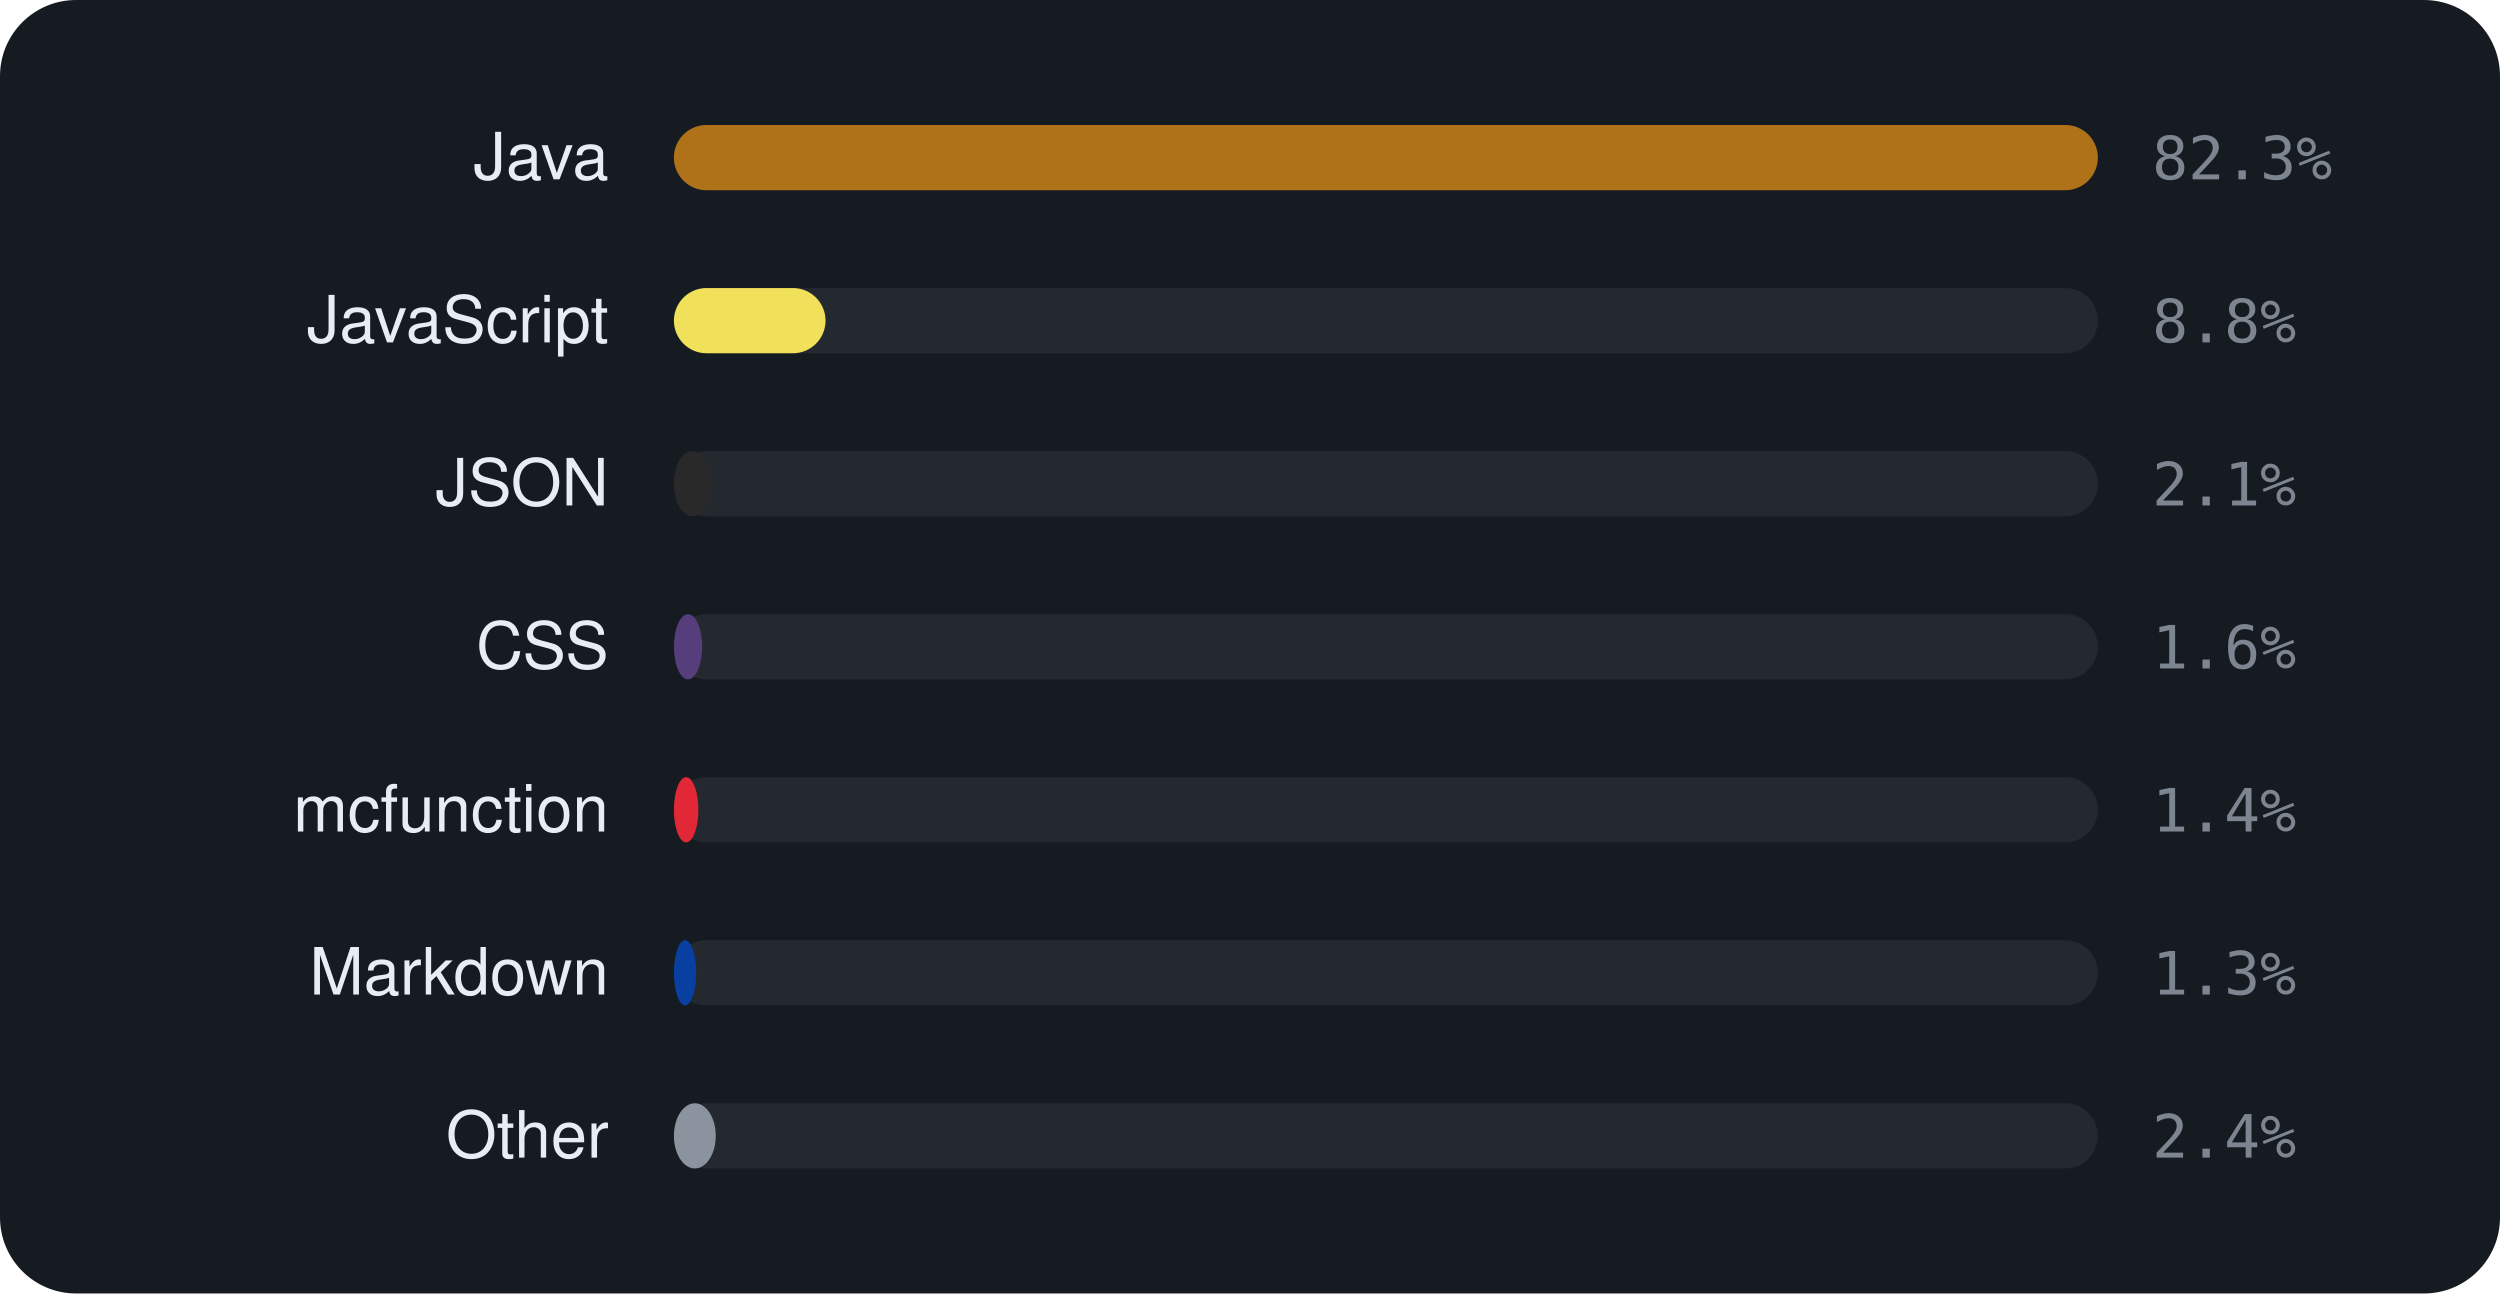
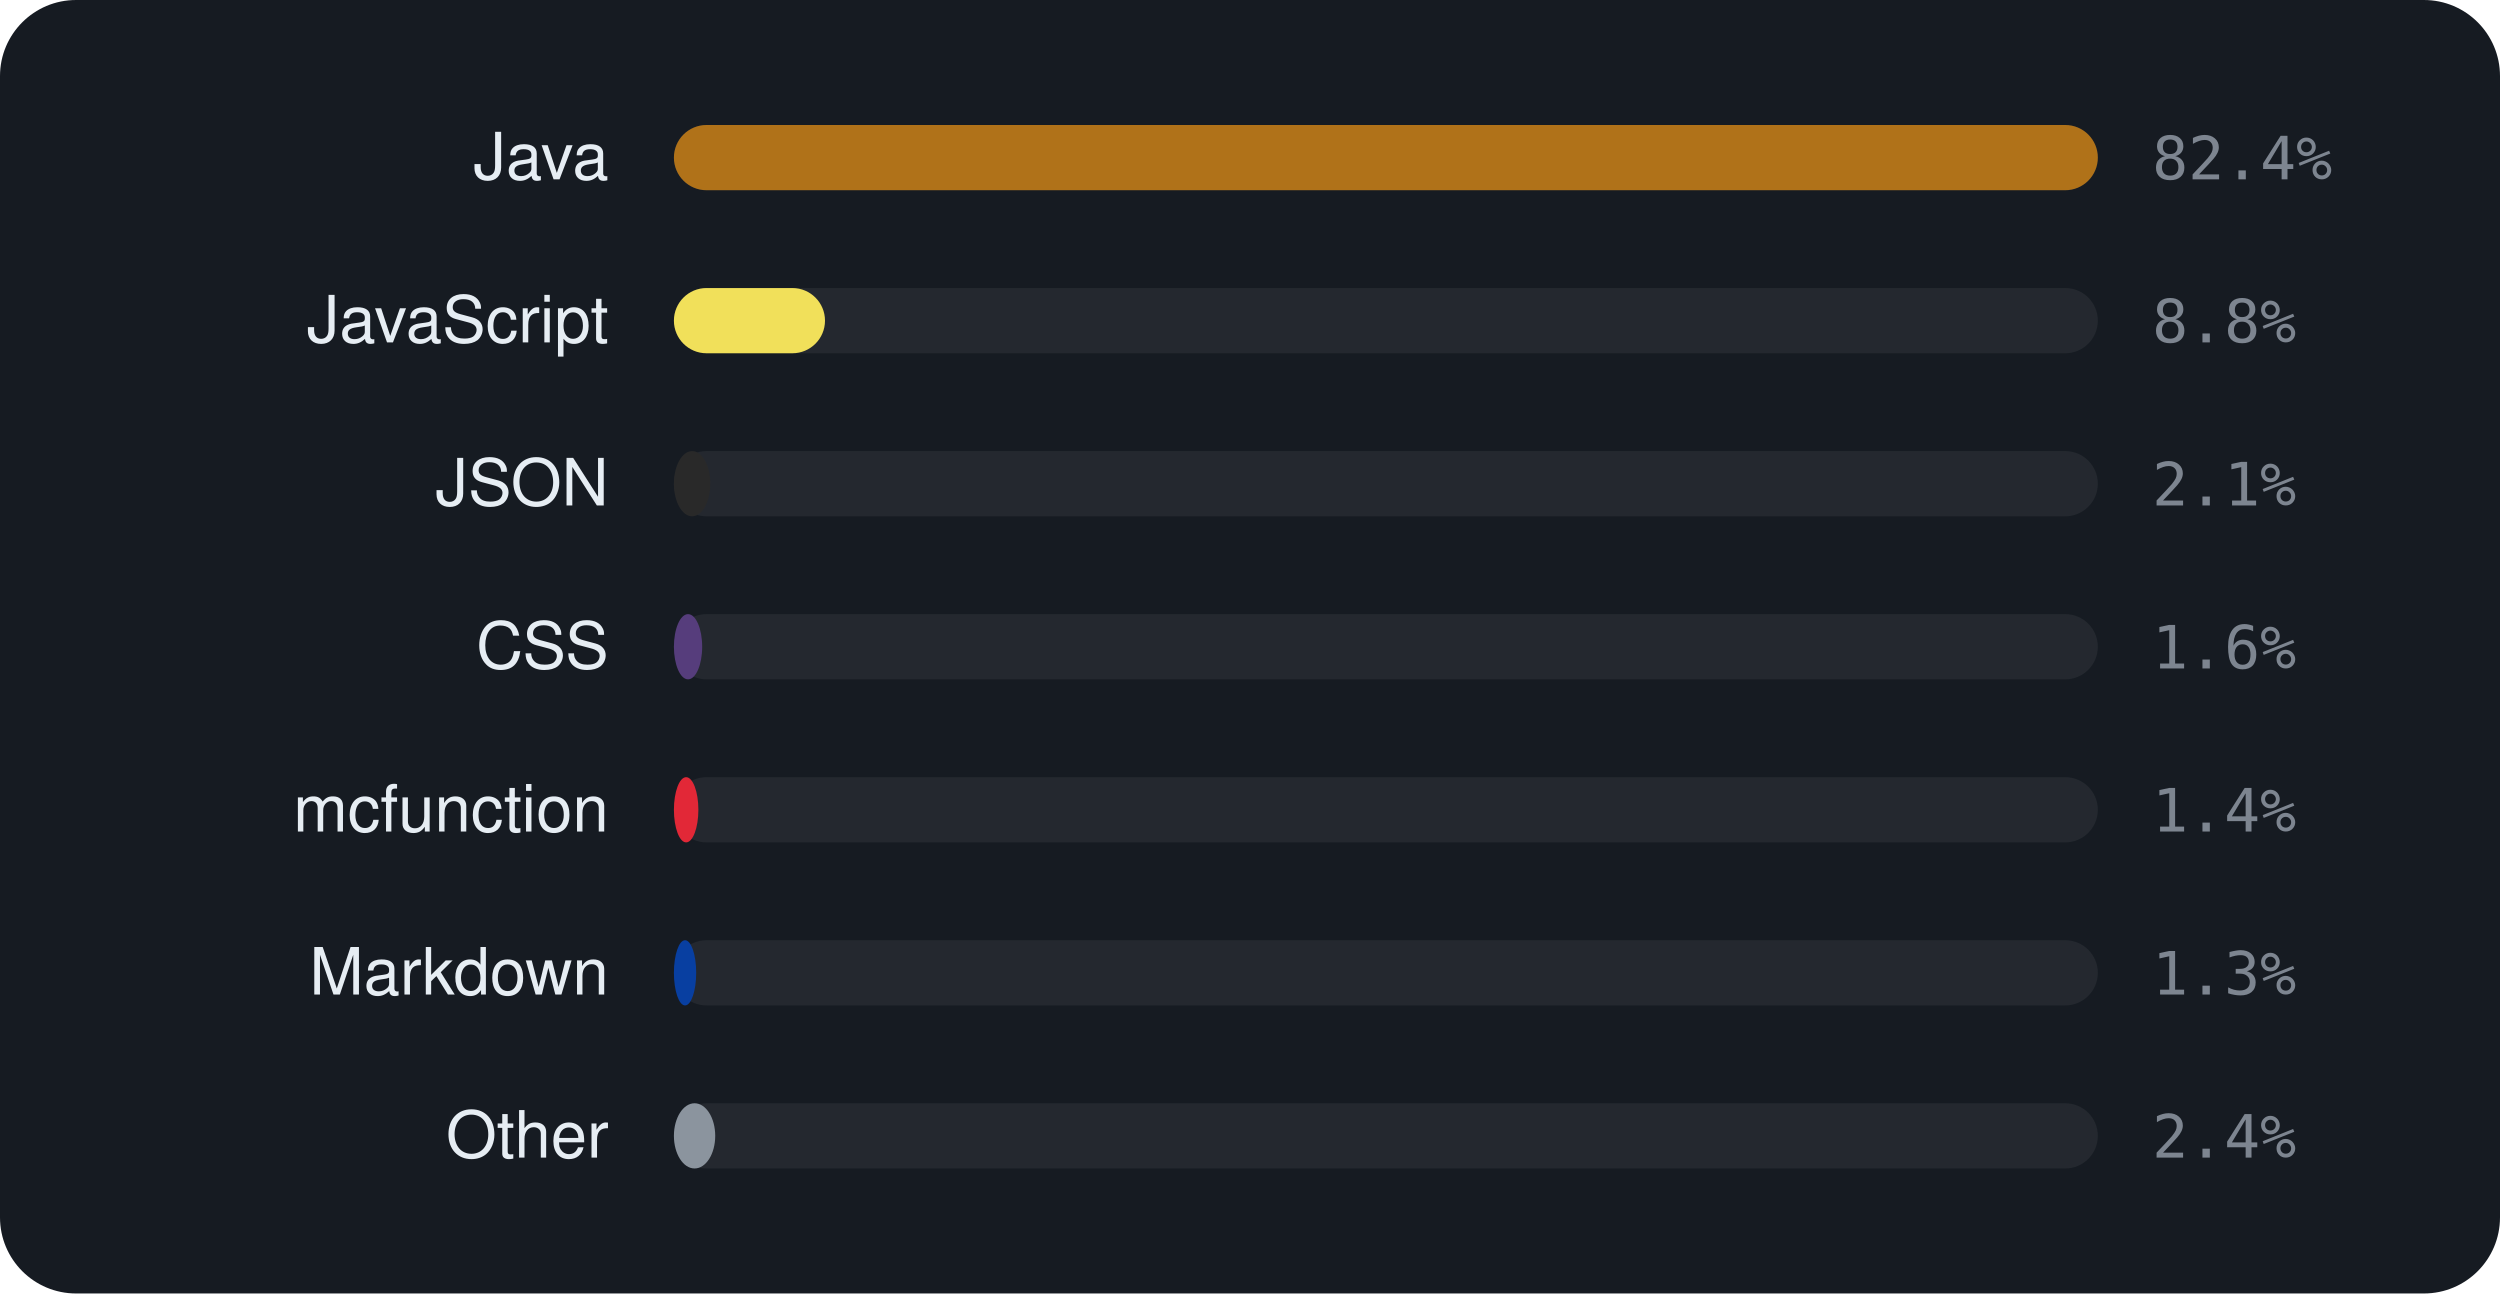
<svg xmlns="http://www.w3.org/2000/svg" viewBox="0 0 460 238" width="460" height="238" font-family="-apple-system,BlinkMacSystemFont,'Segoe UI',Helvetica,Arial,sans-serif">
  <rect width="460" height="238" rx="14" fill="#161b22" />
  <text x="112" y="33" text-anchor="end" font-size="12" fill="#e6edf3">Java</text>
  <rect x="124" y="23" width="262" height="12" rx="6" fill="rgba(255,255,255,0.06)" />
  <rect x="124" y="23" width="262.0" height="12" rx="6" fill="#b07219" />
-   <text x="396" y="33" font-size="11" font-family="monospace" fill="#7d8590">82.3%</text>
+   <text x="396" y="33" font-size="11" font-family="monospace" fill="#7d8590">82.4%</text>
  <text x="112" y="63" text-anchor="end" font-size="12" fill="#e6edf3">JavaScript</text>
  <rect x="124" y="53" width="262" height="12" rx="6" fill="rgba(255,255,255,0.06)" />
-   <rect x="124" y="53" width="27.9" height="12" rx="6" fill="#f1e05a" />
+   <rect x="124" y="53" width="27.8" height="12" rx="6" fill="#f1e05a" />
  <text x="396" y="63" font-size="11" font-family="monospace" fill="#7d8590">8.8%</text>
  <text x="112" y="93" text-anchor="end" font-size="12" fill="#e6edf3">JSON</text>
  <rect x="124" y="83" width="262" height="12" rx="6" fill="rgba(255,255,255,0.06)" />
-   <rect x="124" y="83" width="6.8" height="12" rx="6" fill="#292929" />
+   <rect x="124" y="83" width="6.7" height="12" rx="6" fill="#292929" />
  <text x="396" y="93" font-size="11" font-family="monospace" fill="#7d8590">2.1%</text>
  <text x="112" y="123" text-anchor="end" font-size="12" fill="#e6edf3">CSS</text>
  <rect x="124" y="113" width="262" height="12" rx="6" fill="rgba(255,255,255,0.06)" />
  <rect x="124" y="113" width="5.2" height="12" rx="6" fill="#563d7c" />
  <text x="396" y="123" font-size="11" font-family="monospace" fill="#7d8590">1.6%</text>
  <text x="112" y="153" text-anchor="end" font-size="12" fill="#e6edf3">mcfunction</text>
  <rect x="124" y="143" width="262" height="12" rx="6" fill="rgba(255,255,255,0.06)" />
  <rect x="124" y="143" width="4.5" height="12" rx="6" fill="#E22837" />
  <text x="396" y="153" font-size="11" font-family="monospace" fill="#7d8590">1.4%</text>
  <text x="112" y="183" text-anchor="end" font-size="12" fill="#e6edf3">Markdown</text>
  <rect x="124" y="173" width="262" height="12" rx="6" fill="rgba(255,255,255,0.06)" />
  <rect x="124" y="173" width="4.1" height="12" rx="6" fill="#083fa1" />
  <text x="396" y="183" font-size="11" font-family="monospace" fill="#7d8590">1.3%</text>
  <text x="112" y="213" text-anchor="end" font-size="12" fill="#e6edf3">Other</text>
  <rect x="124" y="203" width="262" height="12" rx="6" fill="rgba(255,255,255,0.06)" />
-   <rect x="124" y="203" width="7.7" height="12" rx="6" fill="#8b949e" />
+   <rect x="124" y="203" width="7.6" height="12" rx="6" fill="#8b949e" />
  <text x="396" y="213" font-size="11" font-family="monospace" fill="#7d8590">2.4%</text>
</svg>
